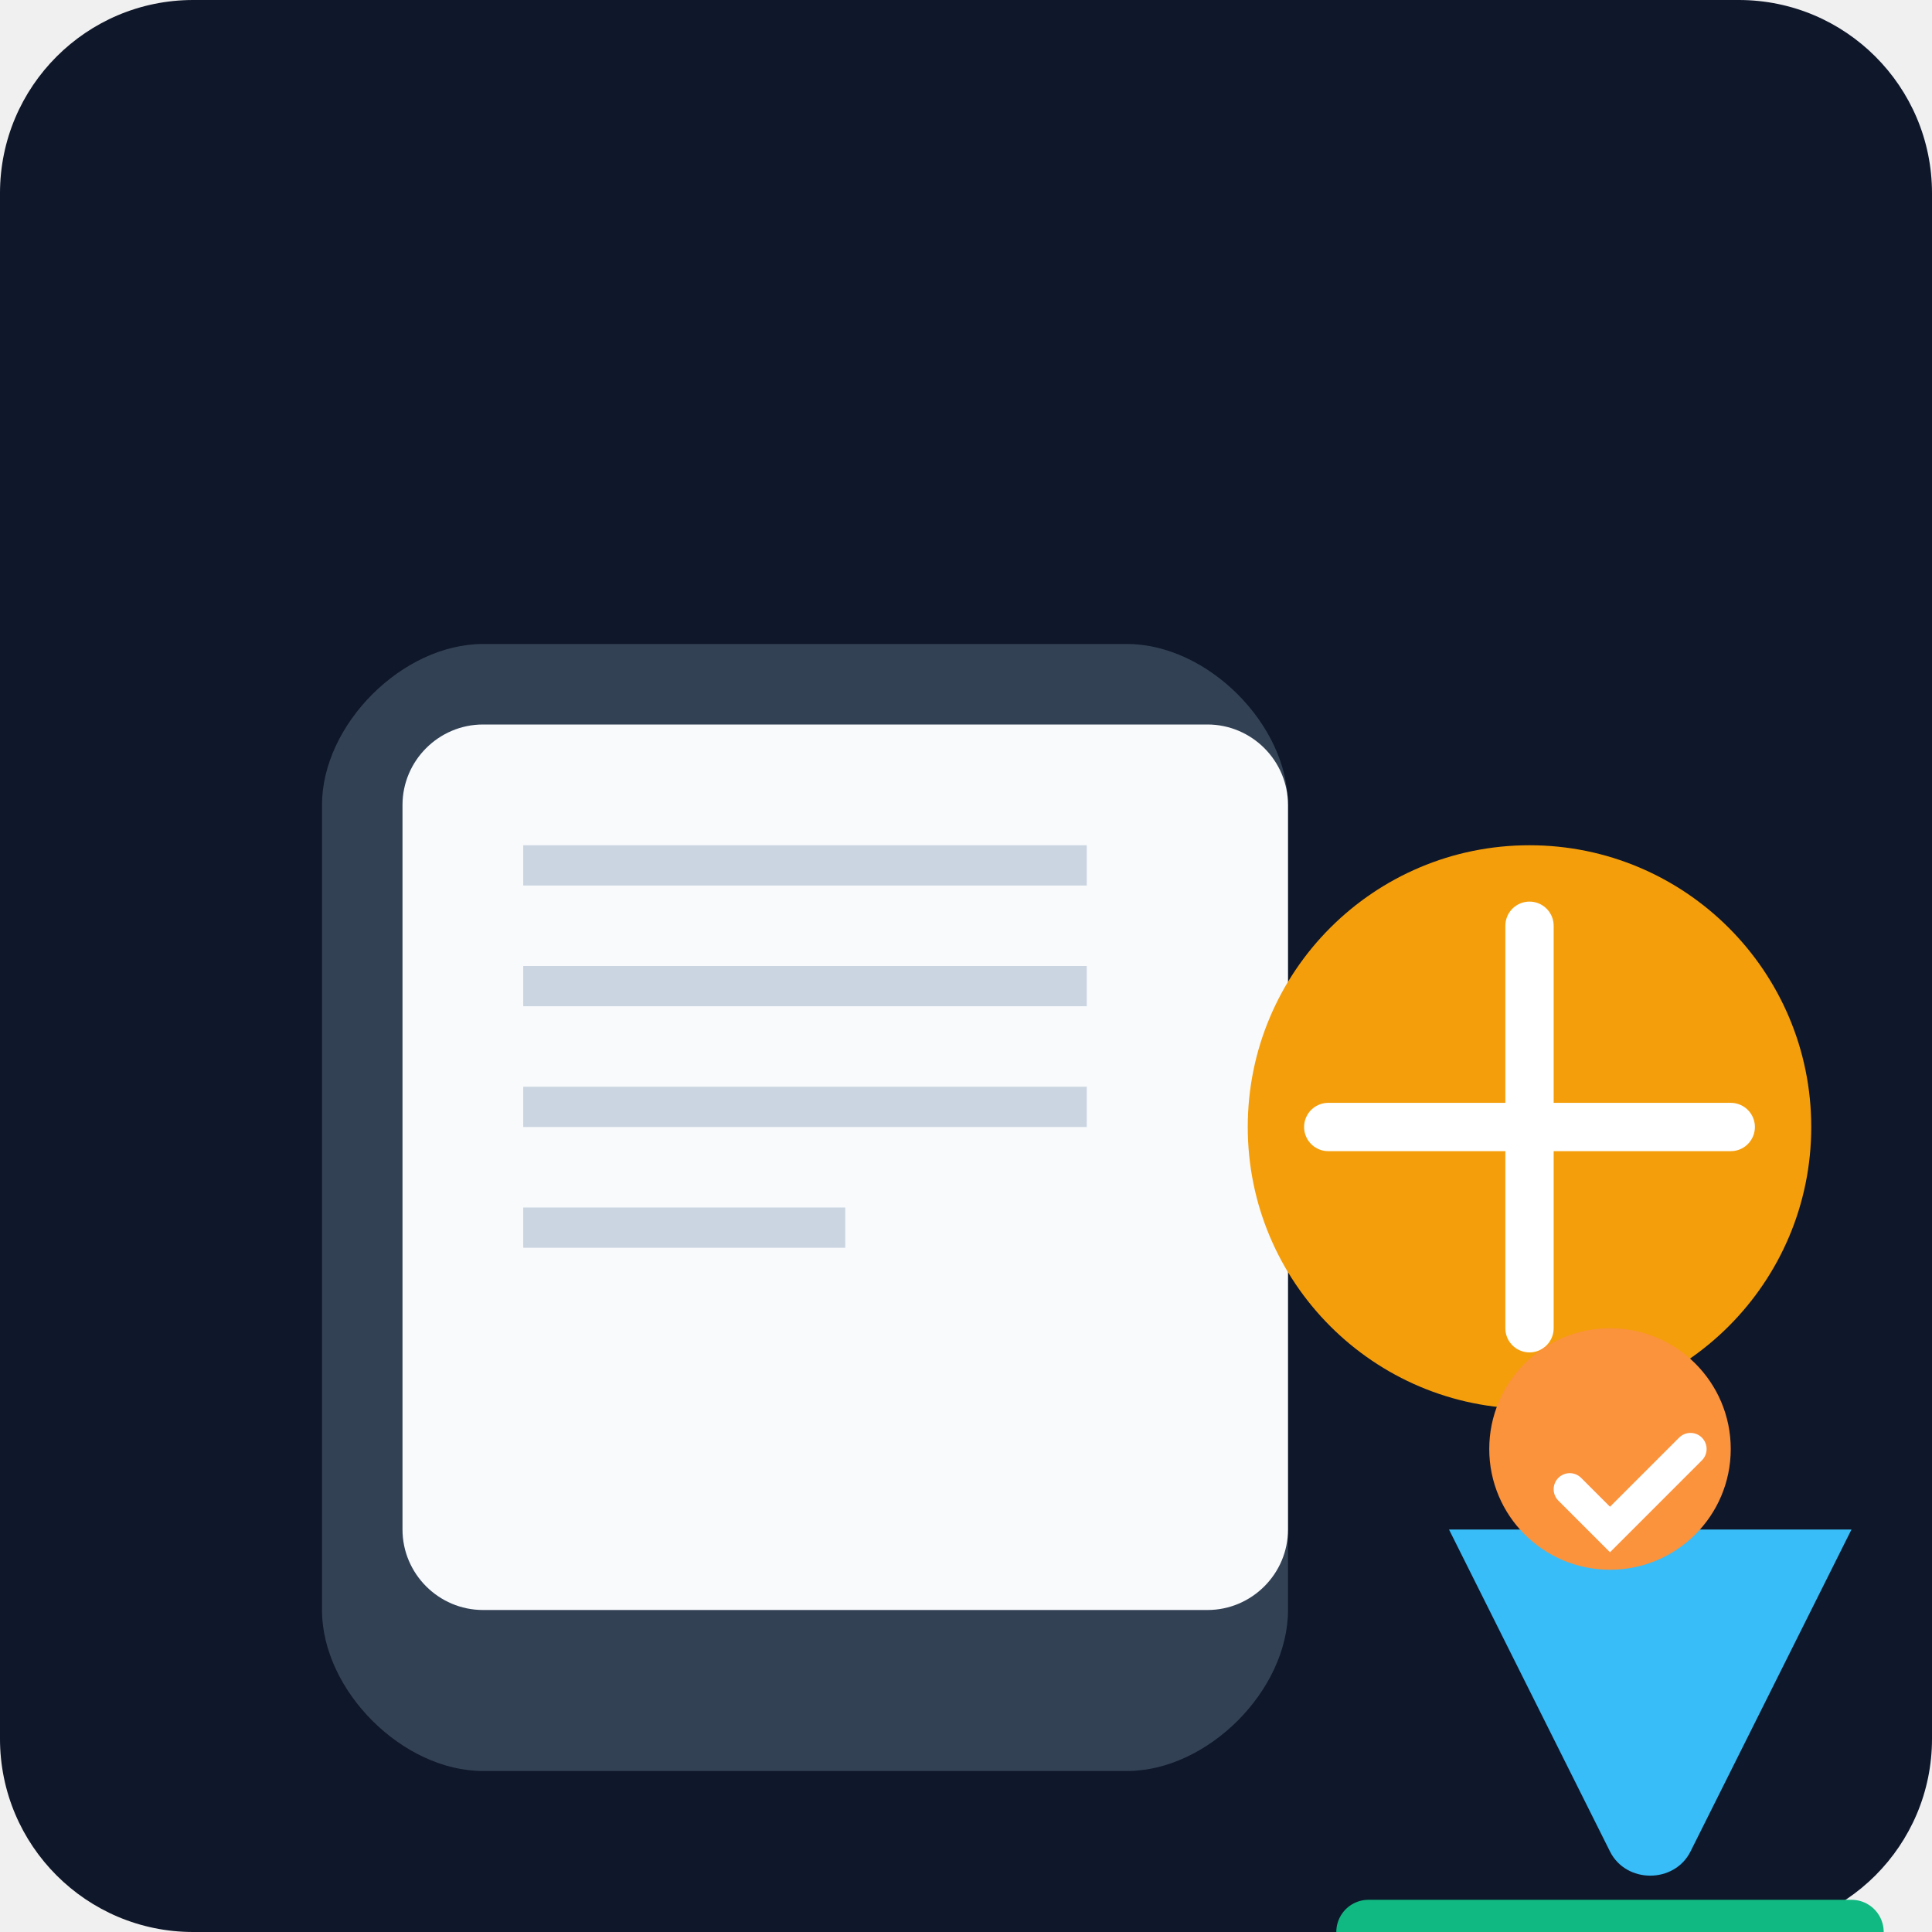
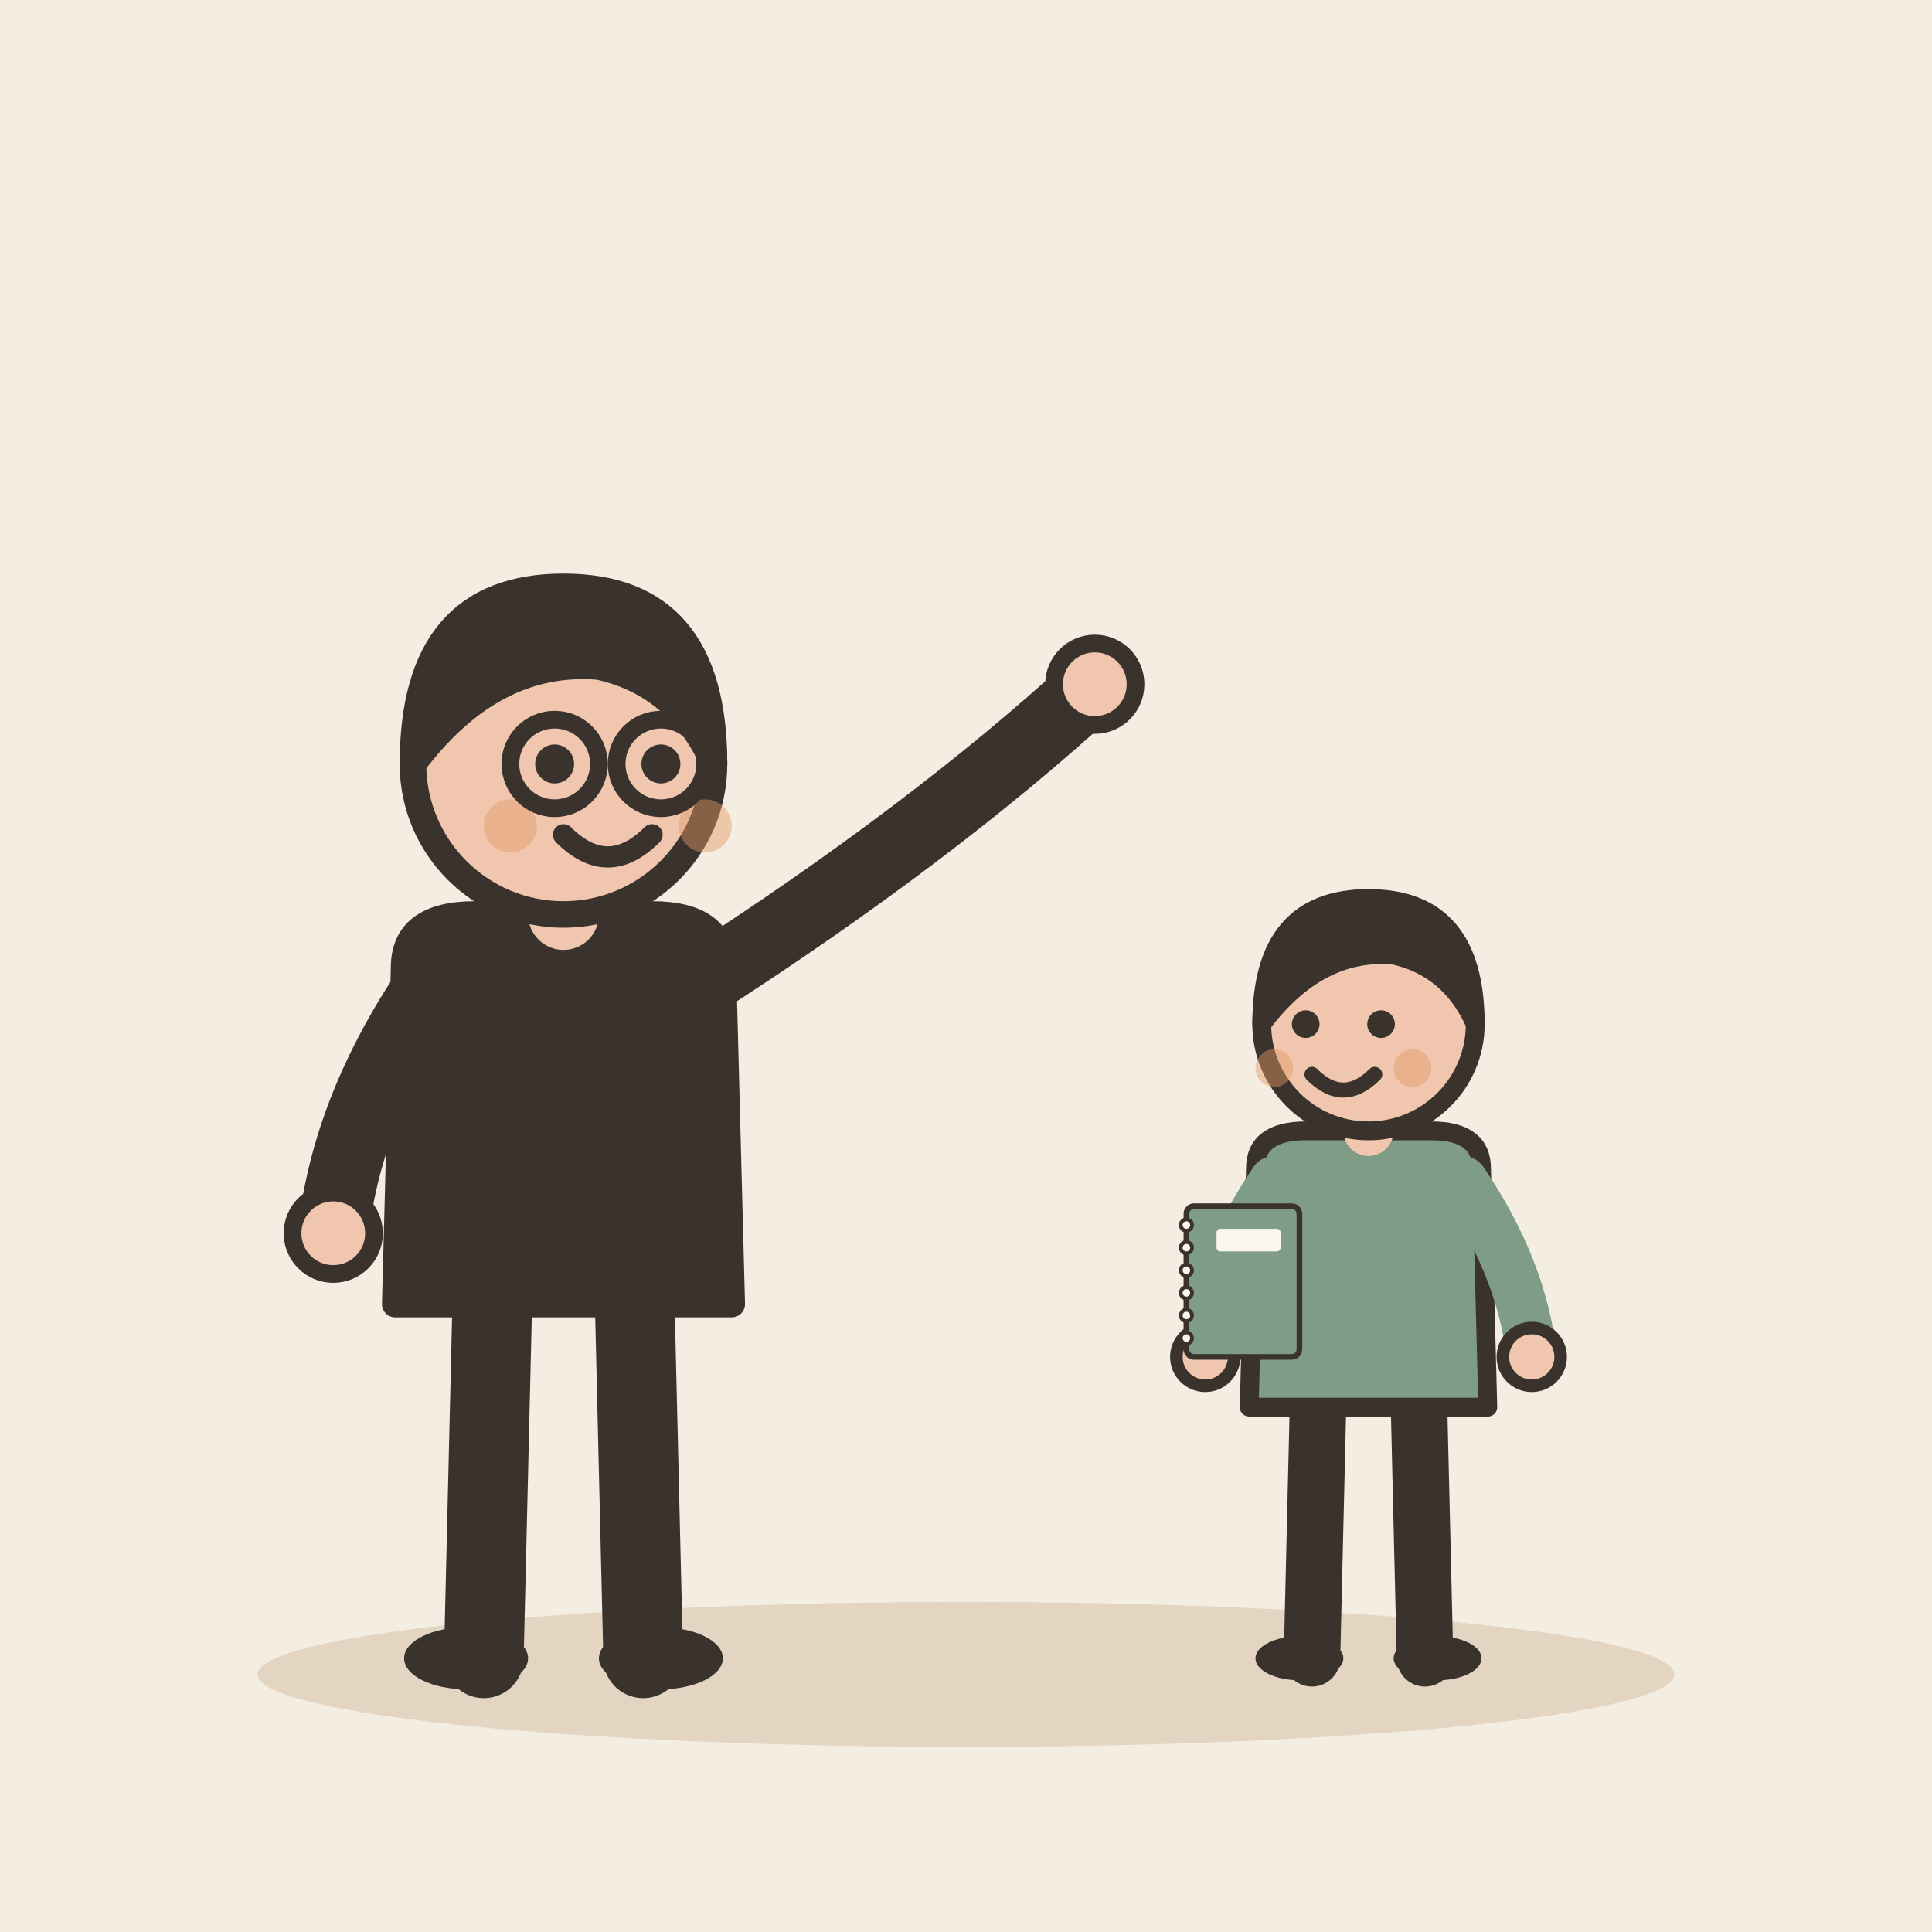
- <svg xmlns="http://www.w3.org/2000/svg" viewBox="0 0 240 240">
-   <defs>
-     <linearGradient id="bg" x1="0" y1="0" x2="0" y2="240">
-       <stop offset="0%" stop-color="#0f172a" />
-       <stop offset="100%" stop-color="#1e293b" />
-     </linearGradient>
-   </defs>
-   <rect width="240" height="240" rx="24" fill="url(#bg)" />
-   <g transform="translate(40, 60)">
-     <path d="M120 140c0 10-10 20-20 20H20c-10 0-20-10-20-20V40c0-10 10-20 20-20h80c10 0 20 10 20 20v100z" fill="#334155" />
-     <path d="M110 30h-90c-5.5 0-10 4.5-10 10v90c0 5.5 4.5 10 10 10h90c5.5 0 10-4.5 10-10V40c0-5.5-4.5-10-10-10z" fill="#f8fafc" />
-     <path d="M25 45h70v5H25zm0 15h70v5H25zm0 15h70v5H25zm0 15h40v5H25z" fill="#cbd5e1" />
-     <circle cx="150" cy="80" r="35" fill="#f59e0b" />
-     <path d="M150 55v50M125 80h50" stroke="#fff" stroke-width="6" stroke-linecap="round" />
-     <path d="M140 130l20 40c2 4 8 4 10 0l20-40" fill="#38bdf8" />
-     <circle cx="160" cy="120" r="15" fill="#fb923c" />
-     <path d="M155 125l5 5 10-10" stroke="#fff" stroke-width="4" fill="none" stroke-linecap="round" />
-     <path d="M130 180h60" stroke="#10b981" stroke-width="8" stroke-linecap="round" />
+ <svg xmlns="http://www.w3.org/2000/svg" viewBox="0 0 240 240" data-style="editorial">
+   <rect width="240" height="240" fill="#F4EDE2" />
+   <ellipse cx="120" cy="208" rx="88" ry="9" fill="#E3D5C1" />
+   <g transform="translate(70 206) scale(1.1 1.1)">
+     <path d="M-8 -42L-9 0" stroke="#3A332D" stroke-width="9" stroke-linecap="round" fill="none" />
+     <path d="M8 -42L9 0" stroke="#3A332D" stroke-width="9" stroke-linecap="round" fill="none" />
+     <ellipse cx="-11" cy="0" rx="7" ry="3.5" fill="#3A332D" />
+     <ellipse cx="11" cy="0" rx="7" ry="3.5" fill="#3A332D" />
+     <path d="M-18 -78Q-18 -84 -10 -84L10 -84Q18 -84 18 -78L19 -40L-19 -40Z" fill="#3A332D" stroke="#3A332D" stroke-width="3" stroke-linecap="round" stroke-linejoin="round" />
+     <path d="M-15 -76Q-24.5 -62 -26 -48" fill="none" stroke="#3A332D" stroke-width="8" stroke-linecap="round" stroke-linejoin="round" />
+     <circle cx="-26" cy="-48" r="4.6" fill="#F0C7AE" stroke="#3A332D" stroke-linecap="round" stroke-linejoin="round" stroke-width="2" />
+     <path d="M15 -76Q41.5 -93 60 -110" fill="none" stroke="#3A332D" stroke-width="8" stroke-linecap="round" stroke-linejoin="round" />
+     <circle cx="60" cy="-110" r="4.6" fill="#F0C7AE" stroke="#3A332D" stroke-linecap="round" stroke-linejoin="round" stroke-width="2" />
+     <path d="M0 -84L0 -88" stroke="#F0C7AE" stroke-width="8" stroke-linecap="round" fill="none" />
+     <circle cx="0" cy="-101" r="17" fill="#F0C7AE" stroke="#3A332D" stroke-width="3" stroke-linecap="round" stroke-linejoin="round" />
+     <path d="M-17 -101Q-17 -121 0 -121Q17 -121 17 -101Q13 -110 4 -112Q-8 -113 -17 -101Z" fill="#3A332D" stroke="#3A332D" stroke-width="3" stroke-linecap="round" stroke-linejoin="round" />
+     <circle cx="-1" cy="-101" r="2.2" fill="#3A332D" />
+     <circle cx="11" cy="-101" r="2.2" fill="#3A332D" />
+     <path d="M0 -93Q5 -88 10 -93" fill="none" stroke="#3A332D" stroke-width="2.4" stroke-linecap="round" stroke-linejoin="round" />
+     <circle cx="-6" cy="-94" r="3" fill="#E39A62" opacity="0.45" />
+     <circle cx="16" cy="-94" r="3" fill="#E39A62" opacity="0.45" />
+     <circle cx="-1" cy="-101" r="5" fill="none" stroke="#3A332D" stroke-linecap="round" stroke-linejoin="round" stroke-width="2" />
+     <circle cx="11" cy="-101" r="5" fill="none" stroke="#3A332D" stroke-linecap="round" stroke-linejoin="round" stroke-width="2" />
+   </g>
+   <g transform="translate(170 206) scale(0.78 0.78)">
+     <path d="M-8 -42L-9 0" stroke="#3A332D" stroke-width="9" stroke-linecap="round" fill="none" />
+     <path d="M8 -42L9 0" stroke="#3A332D" stroke-width="9" stroke-linecap="round" fill="none" />
+     <ellipse cx="-11" cy="0" rx="7" ry="3.5" fill="#3A332D" />
+     <ellipse cx="11" cy="0" rx="7" ry="3.5" fill="#3A332D" />
+     <path d="M-18 -78Q-18 -84 -10 -84L10 -84Q18 -84 18 -78L19 -40L-19 -40Z" fill="#7E9C86" stroke="#3A332D" stroke-width="3" stroke-linecap="round" stroke-linejoin="round" />
+     <path d="M-15 -76Q-24.5 -62 -26 -48" fill="none" stroke="#7E9C86" stroke-width="8" stroke-linecap="round" stroke-linejoin="round" />
+     <circle cx="-26" cy="-48" r="4.6" fill="#F0C7AE" stroke="#3A332D" stroke-linecap="round" stroke-linejoin="round" stroke-width="2" />
+     <path d="M15 -76Q24.5 -62 26 -48" fill="none" stroke="#7E9C86" stroke-width="8" stroke-linecap="round" stroke-linejoin="round" />
+     <circle cx="26" cy="-48" r="4.6" fill="#F0C7AE" stroke="#3A332D" stroke-linecap="round" stroke-linejoin="round" stroke-width="2" />
+     <path d="M0 -84L0 -88" stroke="#F0C7AE" stroke-width="8" stroke-linecap="round" fill="none" />
+     <circle cx="0" cy="-101" r="17" fill="#F0C7AE" stroke="#3A332D" stroke-width="3" stroke-linecap="round" stroke-linejoin="round" />
+     <path d="M-17 -101Q-17 -121 0 -121Q17 -121 17 -101Q13 -110 4 -112Q-8 -113 -17 -101Z" fill="#3A332D" stroke="#3A332D" stroke-width="3" stroke-linecap="round" stroke-linejoin="round" />
+     <circle cx="-10" cy="-101" r="2.2" fill="#3A332D" />
+     <circle cx="2" cy="-101" r="2.2" fill="#3A332D" />
+     <path d="M-9 -93Q-4 -88 1 -93" fill="none" stroke="#3A332D" stroke-width="2.4" stroke-linecap="round" stroke-linejoin="round" />
+     <circle cx="-15" cy="-94" r="3" fill="#E39A62" opacity="0.45" />
+     <circle cx="7" cy="-94" r="3" fill="#E39A62" opacity="0.45" />
+     <g transform="translate(-20 -60) scale(0.3 0.3)">
+       <rect x="-30" y="-40" width="60" height="80" rx="4" fill="#7E9C86" stroke="#3A332D" stroke-width="3" stroke-linecap="round" stroke-linejoin="round" />
+       <circle cx="-30" cy="-30" r="3" fill="#FBF6EE" stroke="#3A332D" stroke-linecap="round" stroke-linejoin="round" stroke-width="2" />
+       <circle cx="-30" cy="-18" r="3" fill="#FBF6EE" stroke="#3A332D" stroke-linecap="round" stroke-linejoin="round" stroke-width="2" />
+       <circle cx="-30" cy="-6" r="3" fill="#FBF6EE" stroke="#3A332D" stroke-linecap="round" stroke-linejoin="round" stroke-width="2" />
+       <circle cx="-30" cy="6" r="3" fill="#FBF6EE" stroke="#3A332D" stroke-linecap="round" stroke-linejoin="round" stroke-width="2" />
+       <circle cx="-30" cy="18" r="3" fill="#FBF6EE" stroke="#3A332D" stroke-linecap="round" stroke-linejoin="round" stroke-width="2" />
+       <circle cx="-30" cy="30" r="3" fill="#FBF6EE" stroke="#3A332D" stroke-linecap="round" stroke-linejoin="round" stroke-width="2" />
+       <rect x="-14" y="-28" width="34" height="12" rx="2" fill="#FBF6EE" />
+     </g>
  </g>
</svg>
